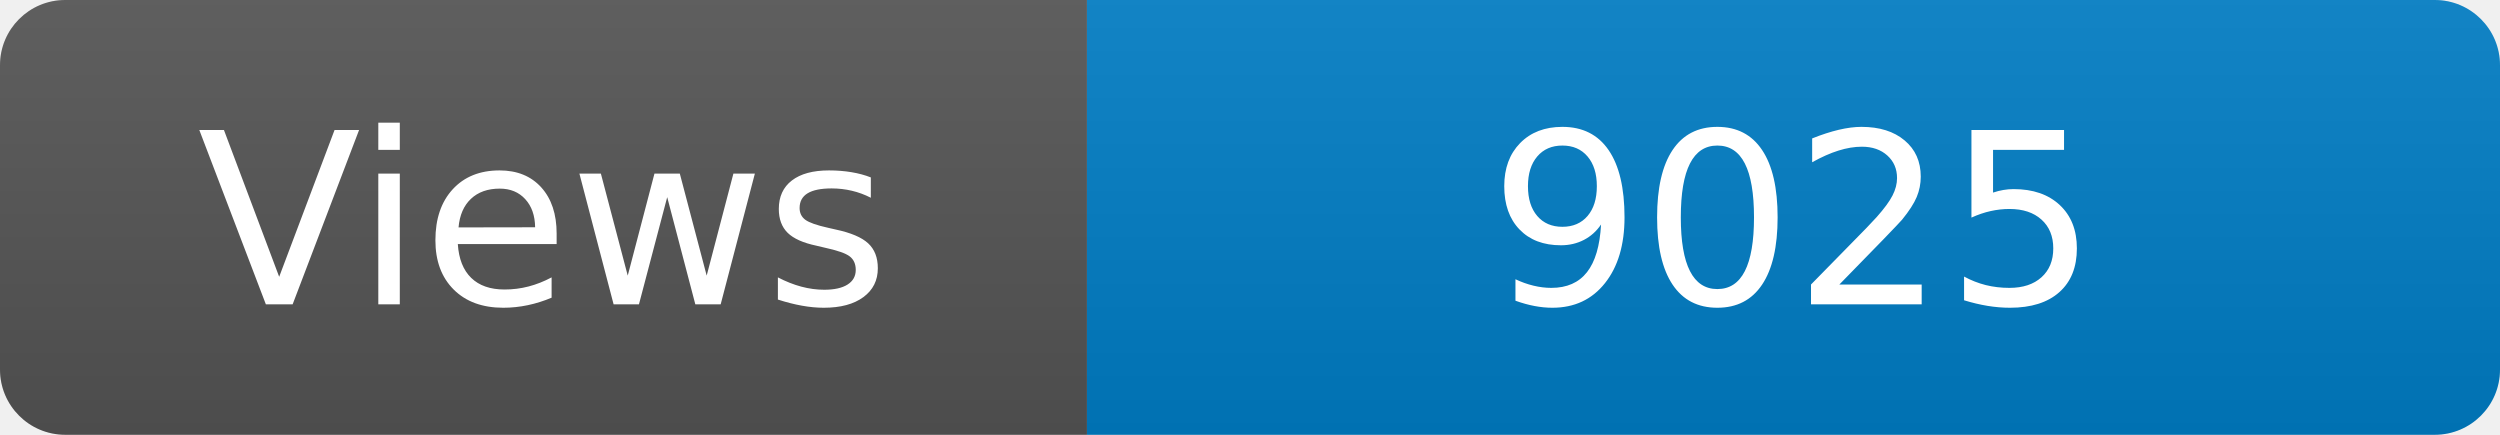
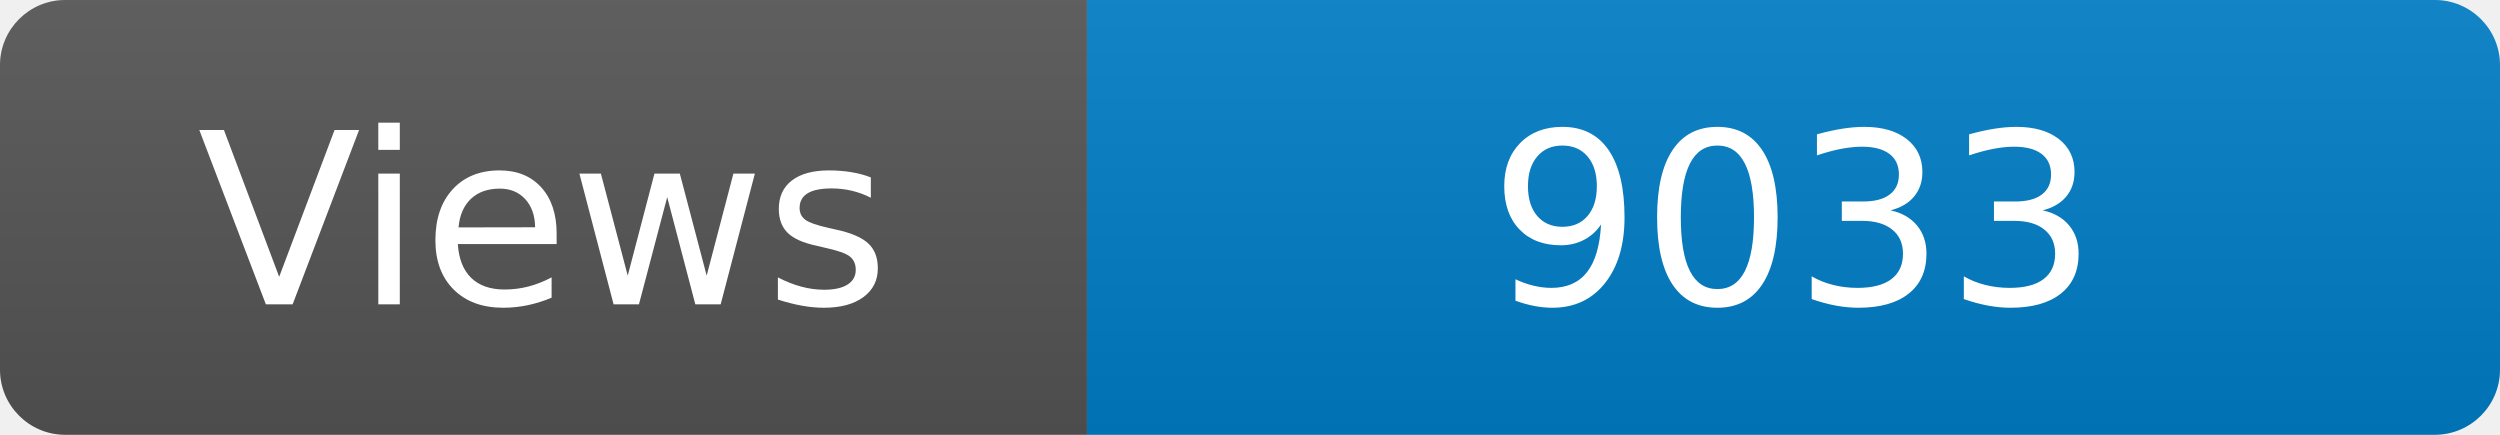
<svg xmlns="http://www.w3.org/2000/svg" width="115" height="20" role="img" aria-label="Maintained?: yes">
  <linearGradient id="s" x2="0" y2="100%">
    <stop offset="0" stop-color="#bbb" stop-opacity=".1" />
    <stop offset="1" stop-opacity=".1" />
  </linearGradient>
  <clipPath id="r">
    <rect width="115" height="20" rx="3" fill="#fff" />
  </clipPath>
  <g clip-path="url(#r)">
    <rect width="50" height="20" fill="#555" />
    <rect x="50" width="160" height="20" fill="#007ec6" />
    <rect width="115" height="20" fill="url(#s)" />
  </g>
  <g fill="#fff" text-anchor="middle" font-family="Verdana,Geneva,DejaVu Sans,sans-serif" font-size="110">
    <text x="250" y="140" transform="scale(.1)" fill="#fff">Views</text>
-     <text x="825" y="140" transform="scale(.1)" fill="#fff">9025</text>
+     <text x="825" y="140" transform="scale(.1)" fill="#fff">9033</text>
  </g>
</svg>
